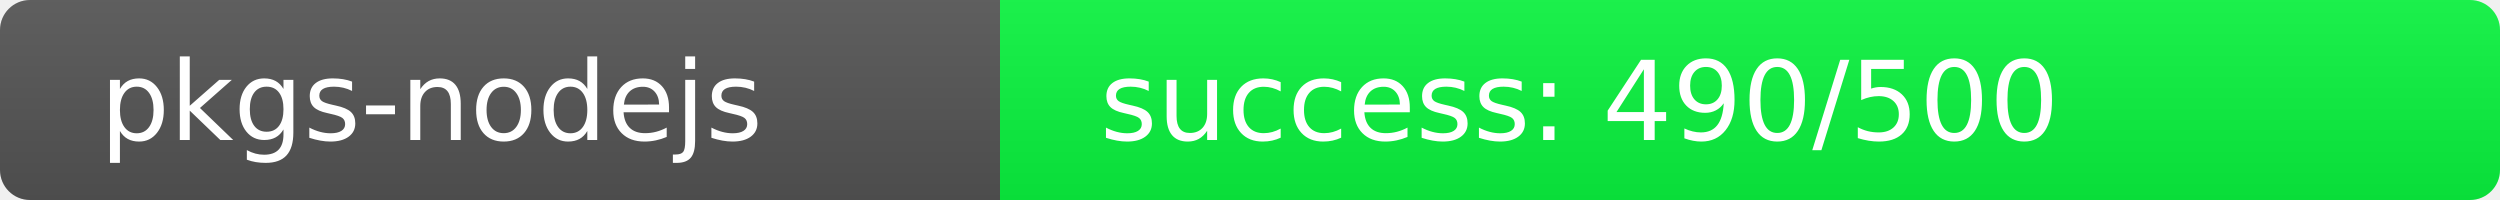
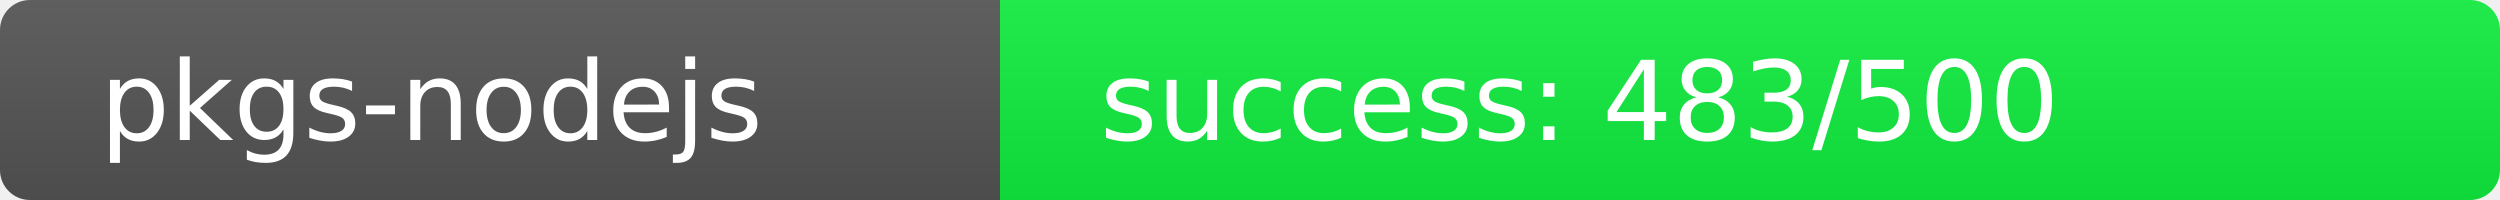
<svg xmlns="http://www.w3.org/2000/svg" width="250" height="20" role="img">
  <linearGradient id="s" x2="0" y2="100%">
    <stop offset="0" stop-color="#bbb" stop-opacity=".1" />
    <stop offset="1" stop-opacity=".1" />
  </linearGradient>
  <clipPath id="r">
    <rect width="250" height="20" rx="3" fill="#fff" />
  </clipPath>
  <g clip-path="url(#r)">
    <rect width="100" height="20" fill="#555" />
-     <rect x="100" width="150" height="20" fill="rgb(10,246,64)" />
+     <rect x="100" width="150" height="20" fill="rgb(17,239,64)" />
    <rect width="250" height="20" fill="url(#s)" />
  </g>
  <g fill="#fff" text-anchor="start" font-family="Verdana,Geneva,DejaVu Sans,sans-serif" text-rendering="geometricPrecision" font-size="110">
    <text x="100" y="140" transform="scale(.1)" fill="#fff">pkgs-nodejs</text>
-     <text x="1100" y="140" transform="scale(.1)" fill="#fff">success: 490/500</text>
+     <text x="1100" y="140" transform="scale(.1)" fill="#fff">success: 483/500</text>
  </g>
</svg>
